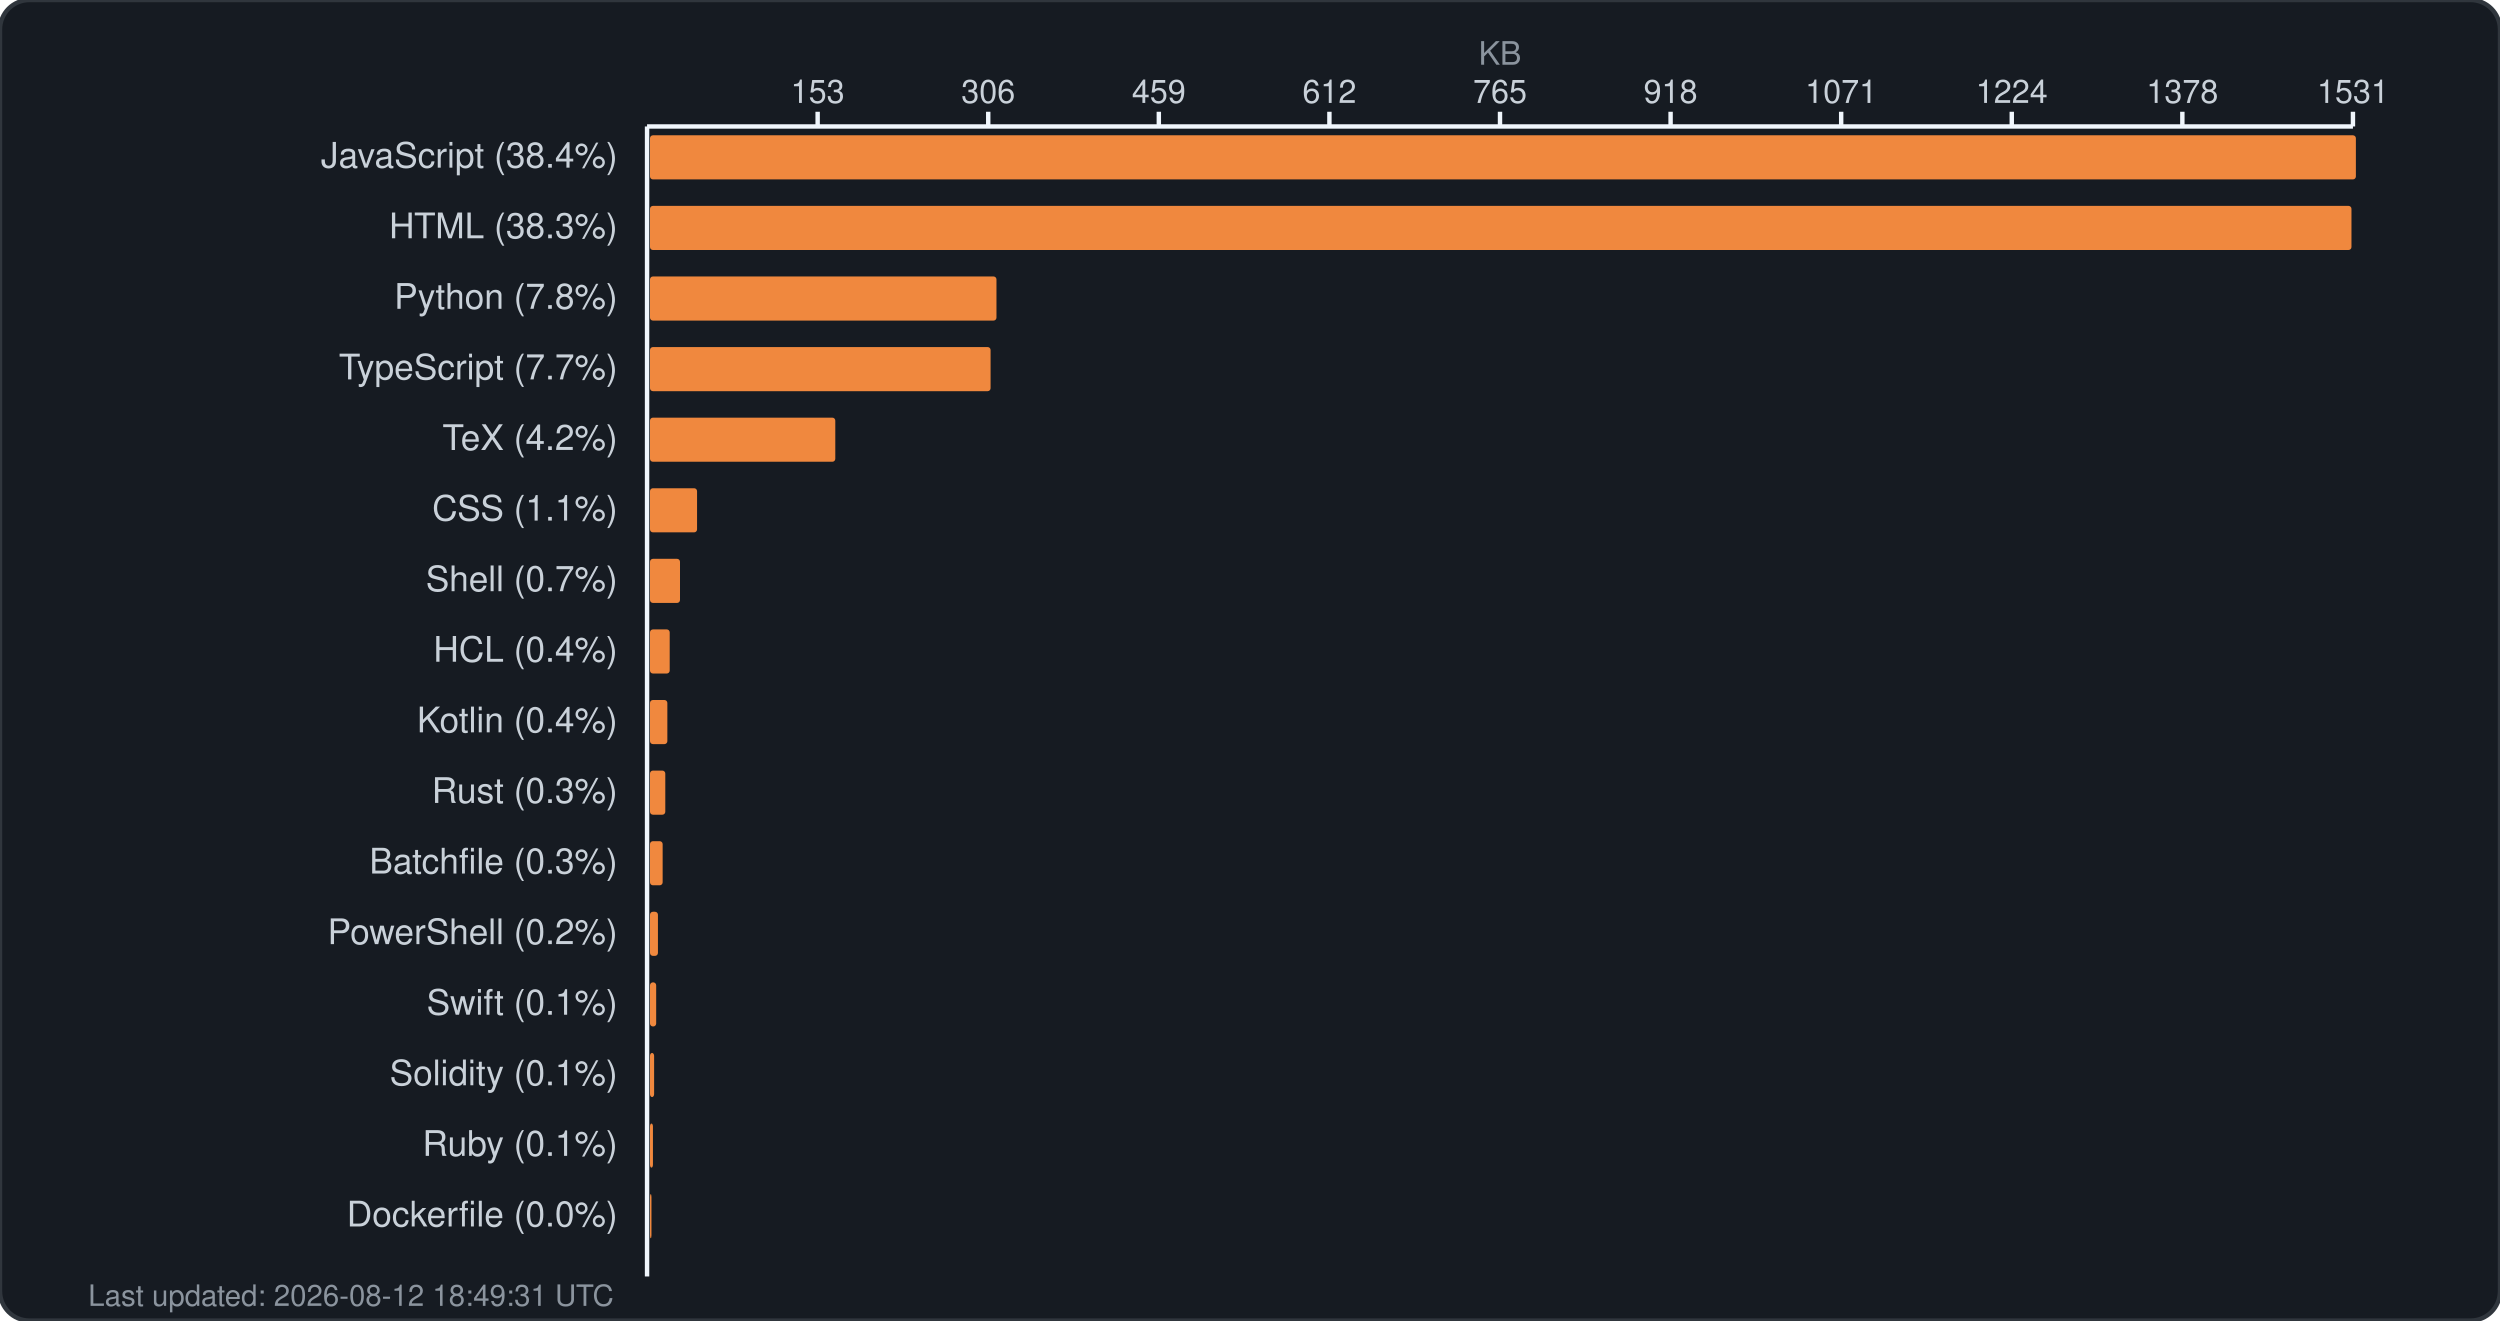
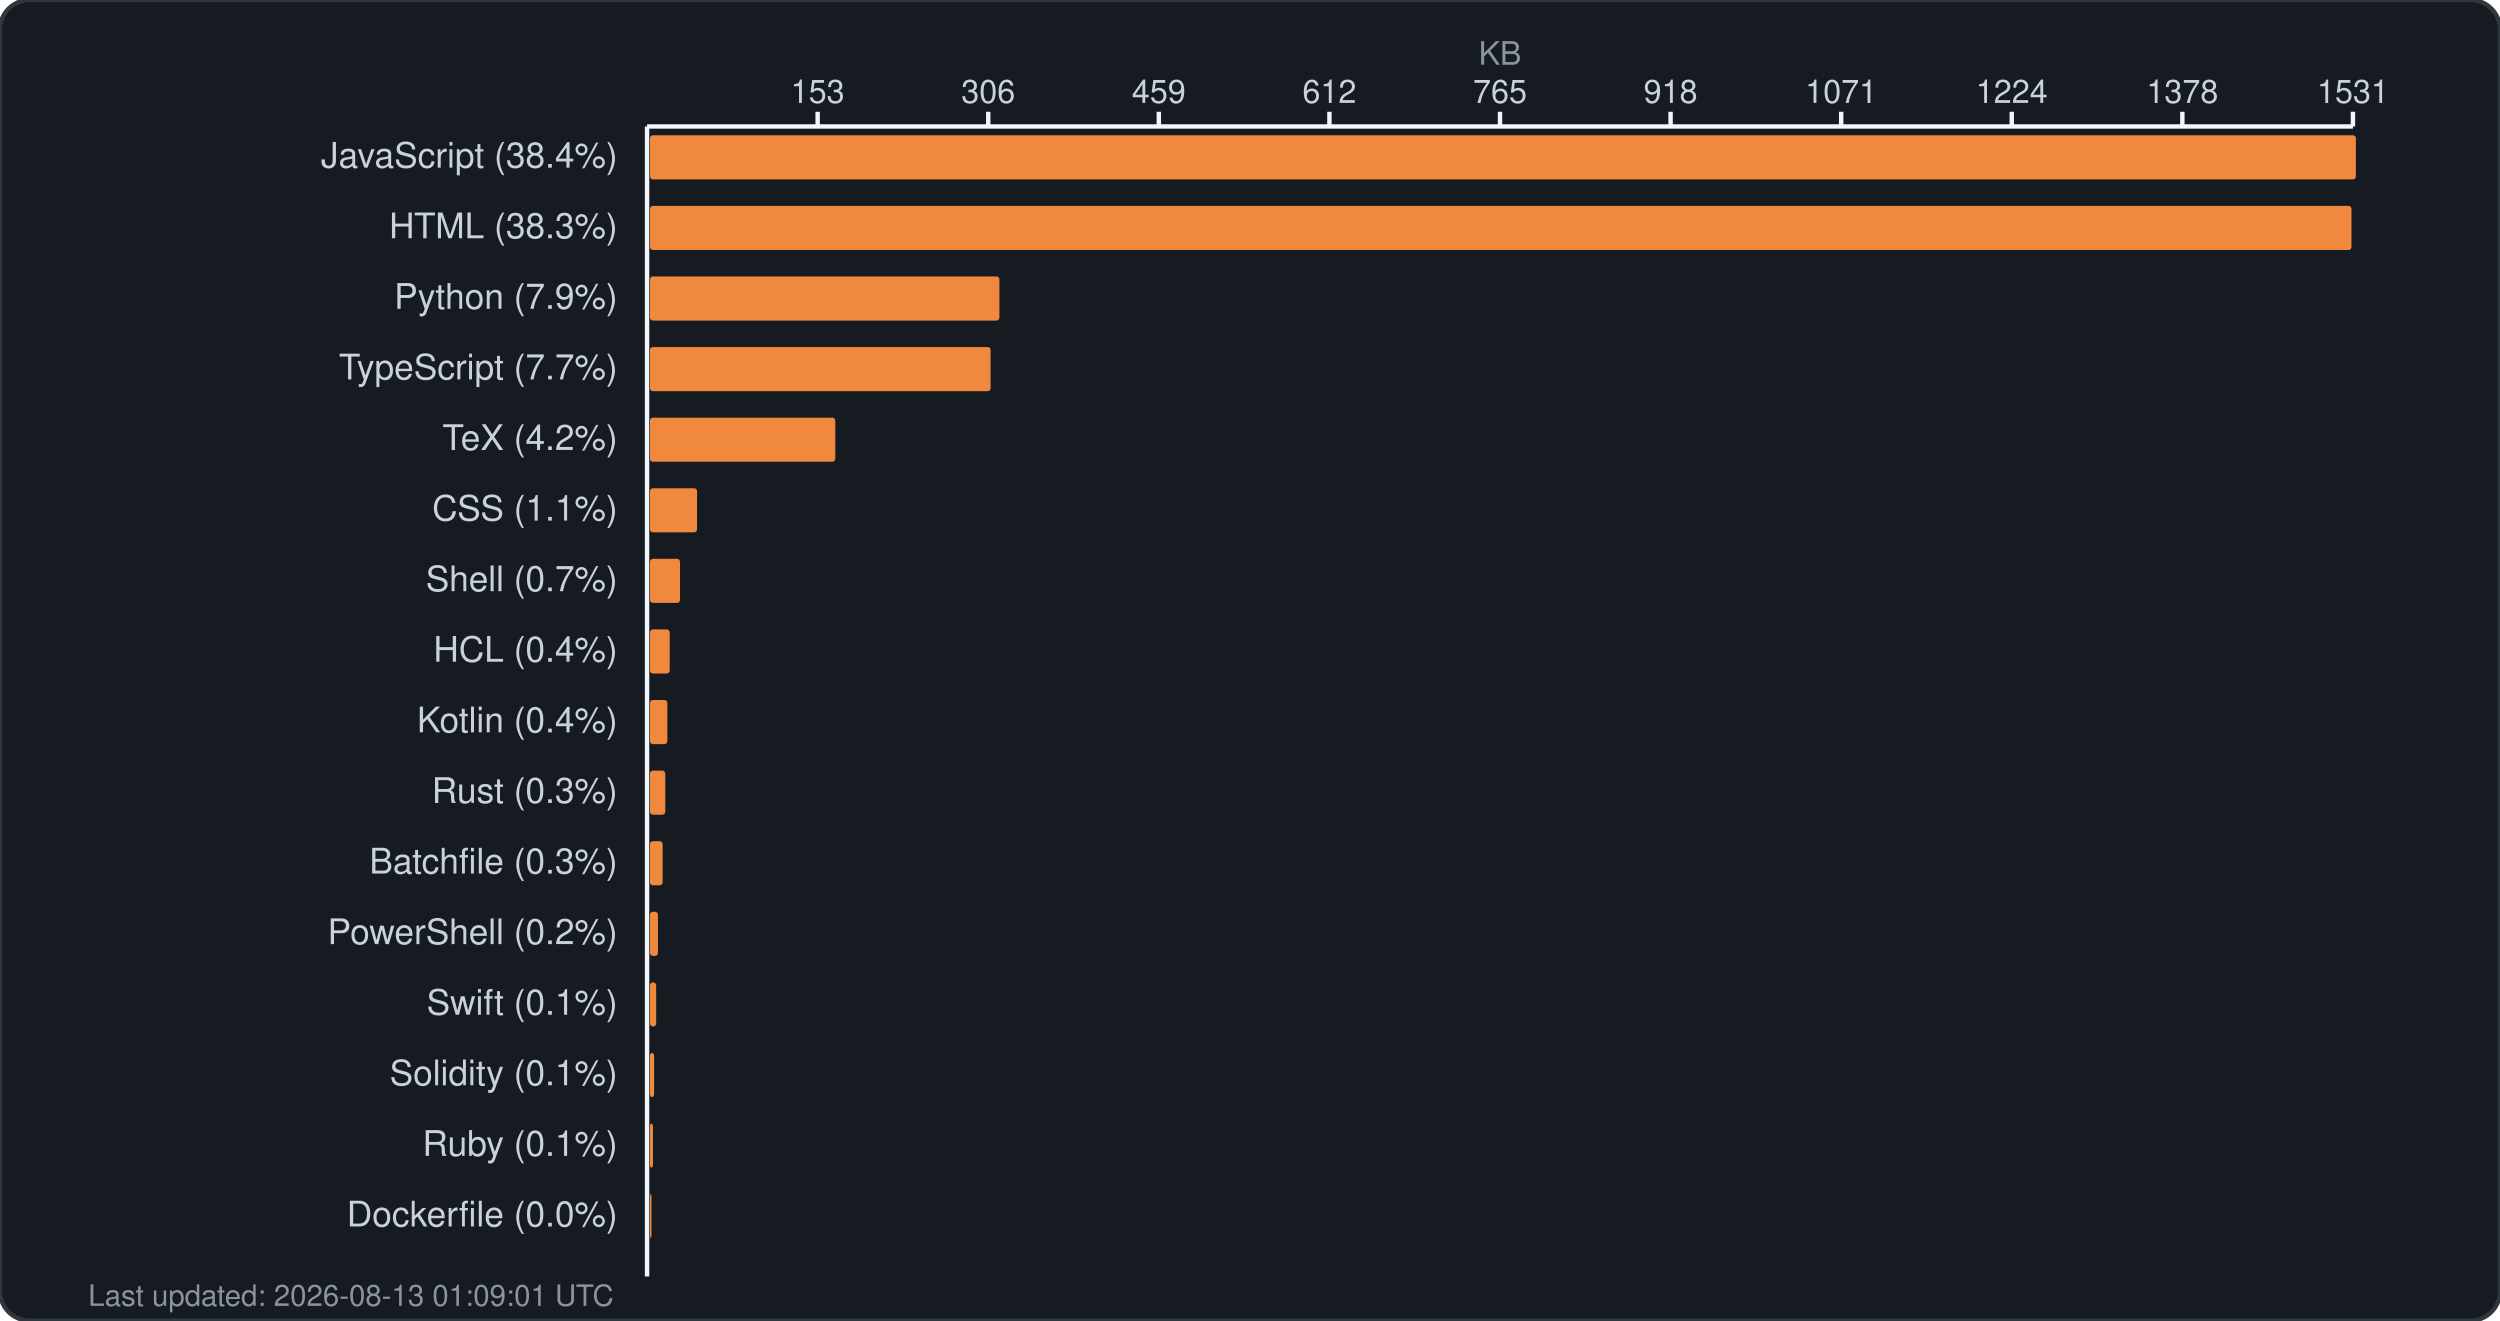
<svg xmlns="http://www.w3.org/2000/svg" width="850" height="449" viewBox="0 0 850 449" fill="none">
  <rect width="850" height="449" rx="10" fill="#161b22" stroke="#30363d" stroke-width="1.5" />
  <text x="510.0" y="22" fill="#8b949e" font-family="-apple-system, BlinkMacSystemFont, 'Segoe UI', Helvetica, Arial, sans-serif" font-size="11" text-anchor="middle">KB</text>
  <g fill="#c9d1d9" font-family="-apple-system, BlinkMacSystemFont, 'Segoe UI', Helvetica, Arial, sans-serif" font-size="11">
    <text x="278.0" y="35" text-anchor="middle">153</text>
    <line x1="278.0" y1="38" x2="278.0" y2="43" stroke="#f0f6fc" stroke-width="1.5" />
    <text x="336.0" y="35" text-anchor="middle">306</text>
    <line x1="336.0" y1="38" x2="336.0" y2="43" stroke="#f0f6fc" stroke-width="1.5" />
    <text x="394.0" y="35" text-anchor="middle">459</text>
    <line x1="394.0" y1="38" x2="394.0" y2="43" stroke="#f0f6fc" stroke-width="1.5" />
    <text x="452.0" y="35" text-anchor="middle">612</text>
    <line x1="452.0" y1="38" x2="452.0" y2="43" stroke="#f0f6fc" stroke-width="1.5" />
    <text x="510.0" y="35" text-anchor="middle">765</text>
    <line x1="510.0" y1="38" x2="510.0" y2="43" stroke="#f0f6fc" stroke-width="1.5" />
    <text x="568.0" y="35" text-anchor="middle">918</text>
    <line x1="568.0" y1="38" x2="568.0" y2="43" stroke="#f0f6fc" stroke-width="1.5" />
    <text x="626.0" y="35" text-anchor="middle">1071</text>
    <line x1="626.0" y1="38" x2="626.0" y2="43" stroke="#f0f6fc" stroke-width="1.5" />
    <text x="684.0" y="35" text-anchor="middle">1224</text>
    <line x1="684.0" y1="38" x2="684.0" y2="43" stroke="#f0f6fc" stroke-width="1.5" />
    <text x="742.0" y="35" text-anchor="middle">1378</text>
    <line x1="742.0" y1="38" x2="742.0" y2="43" stroke="#f0f6fc" stroke-width="1.5" />
    <text x="800.0" y="35" text-anchor="middle">1531</text>
    <line x1="800.0" y1="38" x2="800.0" y2="43" stroke="#f0f6fc" stroke-width="1.5" />
    <line x1="220" y1="43" x2="800" y2="43" stroke="#f0f6fc" stroke-width="1.5" />
    <line x1="220" y1="43" x2="220" y2="434" stroke="#f0f6fc" stroke-width="1.5" />
  </g>
  <g>
    <text x="210" y="57" fill="#c9d1d9" font-family="-apple-system, BlinkMacSystemFont, 'Segoe UI', Helvetica, Arial, sans-serif" font-size="12" text-anchor="end">JavaScript (38.4%)</text>
    <rect x="221" y="46" width="580.0" height="15" rx="1" fill="#f0883e" />
    <text x="210" y="81" fill="#c9d1d9" font-family="-apple-system, BlinkMacSystemFont, 'Segoe UI', Helvetica, Arial, sans-serif" font-size="12" text-anchor="end">HTML (38.3%)</text>
    <rect x="221" y="70" width="578.5" height="15" rx="1" fill="#f0883e" />
-     <text x="210" y="105" fill="#c9d1d9" font-family="-apple-system, BlinkMacSystemFont, 'Segoe UI', Helvetica, Arial, sans-serif" font-size="12" text-anchor="end">Python (7.8%)</text>
-     <rect x="221" y="94" width="117.8" height="15" rx="1" fill="#f0883e" />
+     <text x="210" y="105" fill="#c9d1d9" font-family="-apple-system, BlinkMacSystemFont, 'Segoe UI', Helvetica, Arial, sans-serif" font-size="12" text-anchor="end">Python (7.9%)</text>
+     <rect x="221" y="94" width="118.8" height="15" rx="1" fill="#f0883e" />
    <text x="210" y="129" fill="#c9d1d9" font-family="-apple-system, BlinkMacSystemFont, 'Segoe UI', Helvetica, Arial, sans-serif" font-size="12" text-anchor="end">TypeScript (7.7%)</text>
    <rect x="221" y="118" width="115.8" height="15" rx="1" fill="#f0883e" />
    <text x="210" y="153" fill="#c9d1d9" font-family="-apple-system, BlinkMacSystemFont, 'Segoe UI', Helvetica, Arial, sans-serif" font-size="12" text-anchor="end">TeX (4.2%)</text>
    <rect x="221" y="142" width="63.0" height="15" rx="1" fill="#f0883e" />
    <text x="210" y="177" fill="#c9d1d9" font-family="-apple-system, BlinkMacSystemFont, 'Segoe UI', Helvetica, Arial, sans-serif" font-size="12" text-anchor="end">CSS (1.1%)</text>
    <rect x="221" y="166" width="16.0" height="15" rx="1" fill="#f0883e" />
    <text x="210" y="201" fill="#c9d1d9" font-family="-apple-system, BlinkMacSystemFont, 'Segoe UI', Helvetica, Arial, sans-serif" font-size="12" text-anchor="end">Shell (0.7%)</text>
    <rect x="221" y="190" width="10.2" height="15" rx="1" fill="#f0883e" />
    <text x="210" y="225" fill="#c9d1d9" font-family="-apple-system, BlinkMacSystemFont, 'Segoe UI', Helvetica, Arial, sans-serif" font-size="12" text-anchor="end">HCL (0.4%)</text>
    <rect x="221" y="214" width="6.7" height="15" rx="1" fill="#f0883e" />
    <text x="210" y="249" fill="#c9d1d9" font-family="-apple-system, BlinkMacSystemFont, 'Segoe UI', Helvetica, Arial, sans-serif" font-size="12" text-anchor="end">Kotlin (0.4%)</text>
    <rect x="221" y="238" width="5.9" height="15" rx="1" fill="#f0883e" />
    <text x="210" y="273" fill="#c9d1d9" font-family="-apple-system, BlinkMacSystemFont, 'Segoe UI', Helvetica, Arial, sans-serif" font-size="12" text-anchor="end">Rust (0.3%)</text>
    <rect x="221" y="262" width="5.2" height="15" rx="1" fill="#f0883e" />
    <text x="210" y="297" fill="#c9d1d9" font-family="-apple-system, BlinkMacSystemFont, 'Segoe UI', Helvetica, Arial, sans-serif" font-size="12" text-anchor="end">Batchfile (0.3%)</text>
    <rect x="221" y="286" width="4.3" height="15" rx="1" fill="#f0883e" />
    <text x="210" y="321" fill="#c9d1d9" font-family="-apple-system, BlinkMacSystemFont, 'Segoe UI', Helvetica, Arial, sans-serif" font-size="12" text-anchor="end">PowerShell (0.2%)</text>
    <rect x="221" y="310" width="2.7" height="15" rx="1" fill="#f0883e" />
    <text x="210" y="345" fill="#c9d1d9" font-family="-apple-system, BlinkMacSystemFont, 'Segoe UI', Helvetica, Arial, sans-serif" font-size="12" text-anchor="end">Swift (0.1%)</text>
    <rect x="221" y="334" width="2.1" height="15" rx="1" fill="#f0883e" />
    <text x="210" y="369" fill="#c9d1d9" font-family="-apple-system, BlinkMacSystemFont, 'Segoe UI', Helvetica, Arial, sans-serif" font-size="12" text-anchor="end">Solidity (0.1%)</text>
    <rect x="221" y="358" width="1.4" height="15" rx="1" fill="#f0883e" />
    <text x="210" y="393" fill="#c9d1d9" font-family="-apple-system, BlinkMacSystemFont, 'Segoe UI', Helvetica, Arial, sans-serif" font-size="12" text-anchor="end">Ruby (0.1%)</text>
    <rect x="221" y="382" width="1.0" height="15" rx="1" fill="#f0883e" />
    <text x="210" y="417" fill="#c9d1d9" font-family="-apple-system, BlinkMacSystemFont, 'Segoe UI', Helvetica, Arial, sans-serif" font-size="12" text-anchor="end">Dockerfile (0.0%)</text>
    <rect x="221" y="406" width="0.5" height="15" rx="1" fill="#f0883e" />
-     <text x="30" y="444" fill="#8b949e" font-family="-apple-system, BlinkMacSystemFont, 'Segoe UI', Helvetica, Arial, sans-serif" font-size="10">Last updated: 2026-08-12 18:49:31 UTC</text>
+     <text x="30" y="444" fill="#8b949e" font-family="-apple-system, BlinkMacSystemFont, 'Segoe UI', Helvetica, Arial, sans-serif" font-size="10">Last updated: 2026-08-13 01:09:01 UTC</text>
  </g>
</svg>
